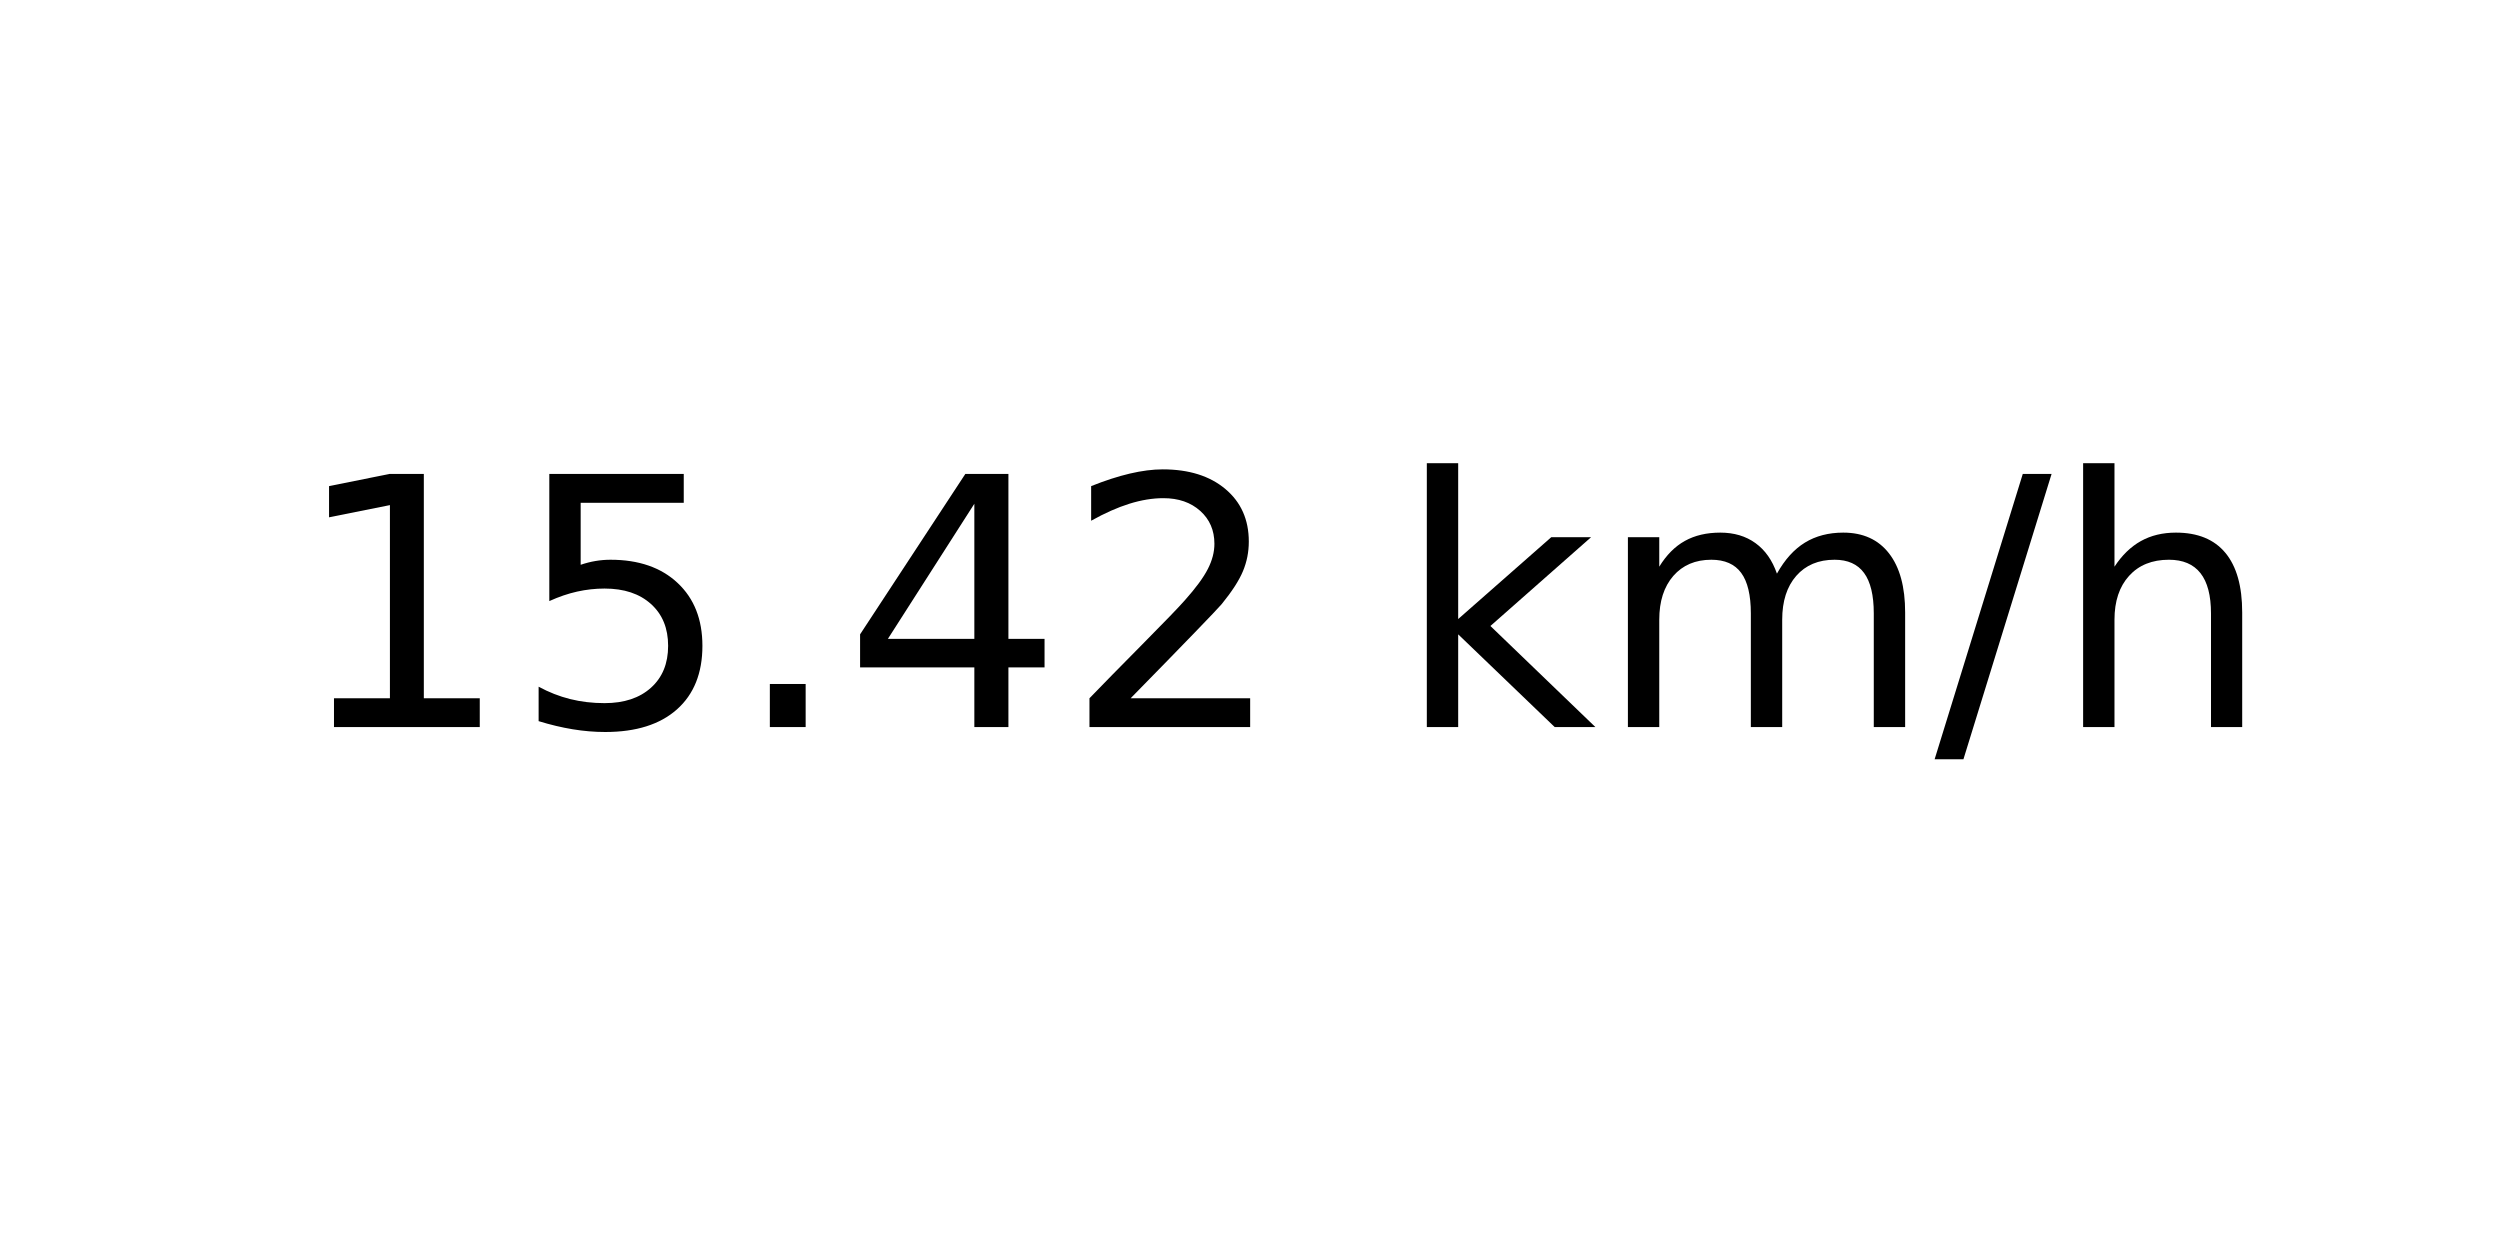
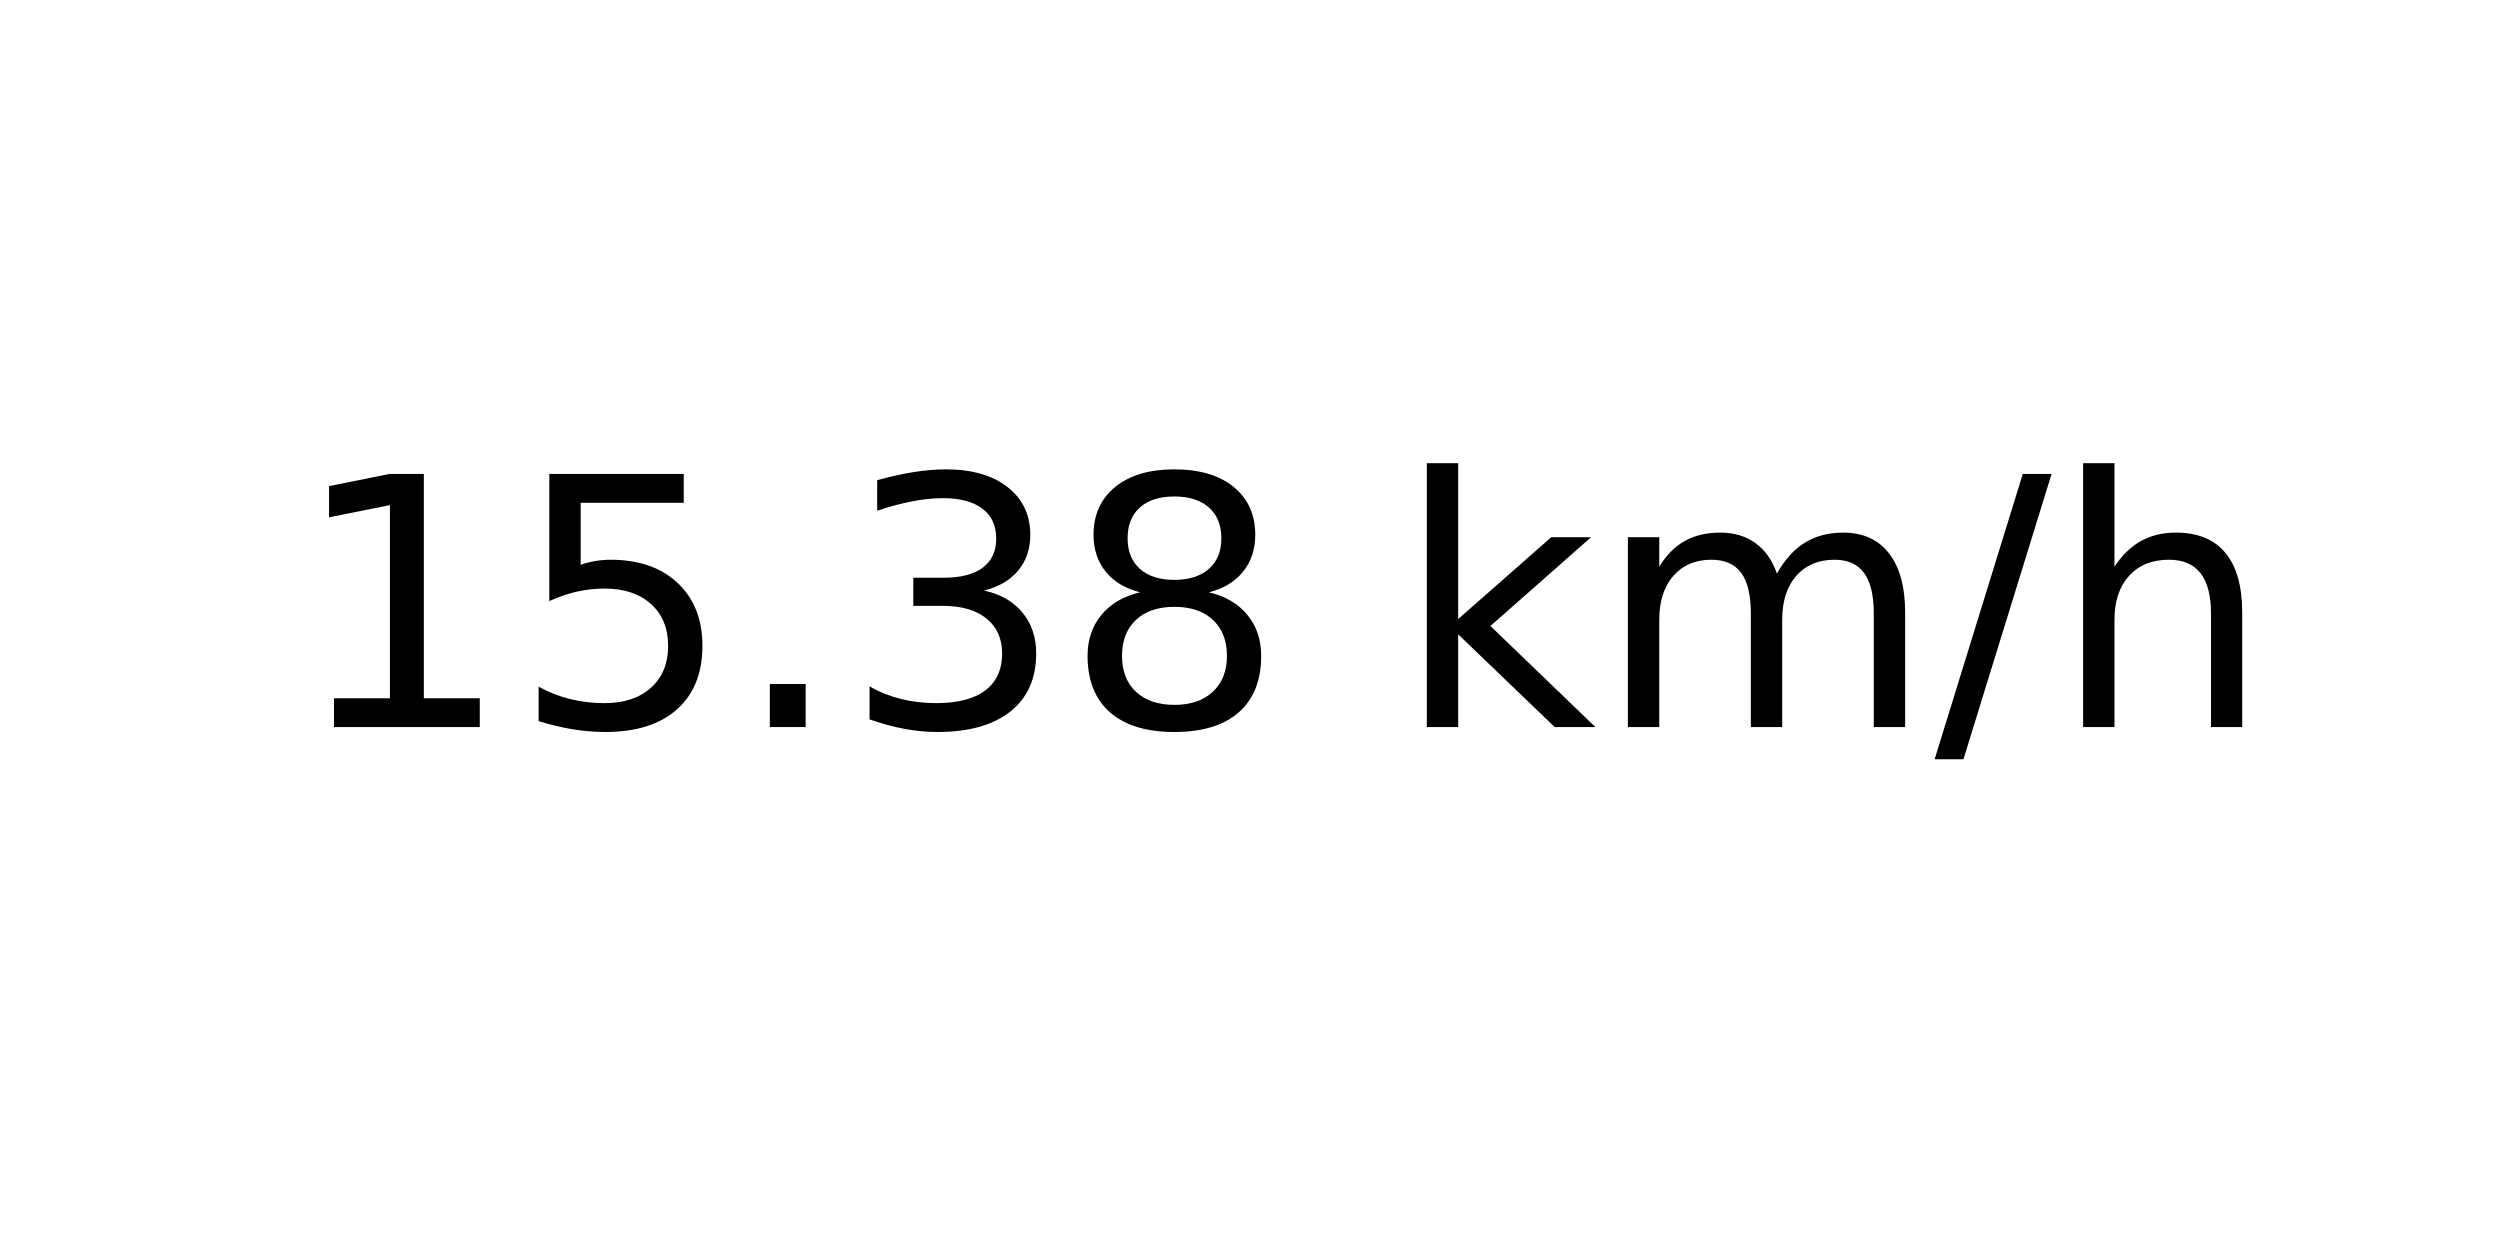
<svg xmlns="http://www.w3.org/2000/svg" xmlns:xlink="http://www.w3.org/1999/xlink" width="72pt" height="36pt" viewBox="0 0 72 36" version="1.1">
  <defs>
    <style type="text/css">*{stroke-linejoin: round; stroke-linecap: butt}</style>
  </defs>
  <g id="figure_1">
    <g id="axes_1">
      <g id="text_1">
        <g transform="translate(8.378125 20.93937) scale(0.1 -0.1)">
          <defs>
            <path id="DejaVuSans-31" d="M 794 531  L 1825 531  L 1825 4091  L 703 3866  L 703 4441  L 1819 4666  L 2450 4666  L 2450 531  L 3481 531  L 3481 0  L 794 0  L 794 531  z " transform="scale(0.015625)" />
            <path id="DejaVuSans-35" d="M 691 4666  L 3169 4666  L 3169 4134  L 1269 4134  L 1269 2991  Q 1406 3038 1543 3061  Q 1681 3084 1819 3084  Q 2600 3084 3056 2656  Q 3513 2228 3513 1497  Q 3513 744 3044 326  Q 2575 -91 1722 -91  Q 1428 -91 1123 -41  Q 819 9 494 109  L 494 744  Q 775 591 1075 516  Q 1375 441 1709 441  Q 2250 441 2565 725  Q 2881 1009 2881 1497  Q 2881 1984 2565 2268  Q 2250 2553 1709 2553  Q 1456 2553 1204 2497  Q 953 2441 691 2322  L 691 4666  z " transform="scale(0.015625)" />
            <path id="DejaVuSans-2e" d="M 684 794  L 1344 794  L 1344 0  L 684 0  L 684 794  z " transform="scale(0.015625)" />
-             <path id="DejaVuSans-34" d="M 2419 4116  L 825 1625  L 2419 1625  L 2419 4116  z M 2253 4666  L 3047 4666  L 3047 1625  L 3713 1625  L 3713 1100  L 3047 1100  L 3047 0  L 2419 0  L 2419 1100  L 313 1100  L 313 1709  L 2253 4666  z " transform="scale(0.015625)" />
-             <path id="DejaVuSans-32" d="M 1228 531  L 3431 531  L 3431 0  L 469 0  L 469 531  Q 828 903 1448 1529  Q 2069 2156 2228 2338  Q 2531 2678 2651 2914  Q 2772 3150 2772 3378  Q 2772 3750 2511 3984  Q 2250 4219 1831 4219  Q 1534 4219 1204 4116  Q 875 4013 500 3803  L 500 4441  Q 881 4594 1212 4672  Q 1544 4750 1819 4750  Q 2544 4750 2975 4387  Q 3406 4025 3406 3419  Q 3406 3131 3298 2873  Q 3191 2616 2906 2266  Q 2828 2175 2409 1742  Q 1991 1309 1228 531  z " transform="scale(0.015625)" />
+             <path id="DejaVuSans-33" d="M 2597 2516  Q 3050 2419 3304 2112  Q 3559 1806 3559 1356  Q 3559 666 3084 287  Q 2609 -91 1734 -91  Q 1441 -91 1130 -33  Q 819 25 488 141  L 488 750  Q 750 597 1062 519  Q 1375 441 1716 441  Q 2309 441 2620 675  Q 2931 909 2931 1356  Q 2931 1769 2642 2001  Q 2353 2234 1838 2234  L 1294 2234  L 1294 2753  L 1863 2753  Q 2328 2753 2575 2939  Q 2822 3125 2822 3475  Q 2822 3834 2567 4026  Q 2313 4219 1838 4219  Q 1578 4219 1281 4162  Q 984 4106 628 3988  L 628 4550  Q 988 4650 1302 4700  Q 1616 4750 1894 4750  Q 2613 4750 3031 4423  Q 3450 4097 3450 3541  Q 3450 3153 3228 2886  Q 3006 2619 2597 2516  z " transform="scale(0.015625)" />
+             <path id="DejaVuSans-38" d="M 2034 2216  Q 1584 2216 1326 1975  Q 1069 1734 1069 1313  Q 1069 891 1326 650  Q 1584 409 2034 409  Q 2484 409 2743 651  Q 3003 894 3003 1313  Q 3003 1734 2745 1975  Q 2488 2216 2034 2216  z M 1403 2484  Q 997 2584 770 2862  Q 544 3141 544 3541  Q 544 4100 942 4425  Q 1341 4750 2034 4750  Q 2731 4750 3128 4425  Q 3525 4100 3525 3541  Q 3525 3141 3298 2862  Q 3072 2584 2669 2484  Q 3125 2378 3379 2068  Q 3634 1759 3634 1313  Q 3634 634 3220 271  Q 2806 -91 2034 -91  Q 1263 -91 848 271  Q 434 634 434 1313  Q 434 1759 690 2068  Q 947 2378 1403 2484  z M 1172 3481  Q 1172 3119 1398 2916  Q 1625 2713 2034 2713  Q 2441 2713 2670 2916  Q 2900 3119 2900 3481  Q 2900 3844 2670 4047  Q 2441 4250 2034 4250  Q 1625 4250 1398 4047  Q 1172 3844 1172 3481  z " transform="scale(0.015625)" />
            <path id="DejaVuSans-20" transform="scale(0.015625)" />
            <path id="DejaVuSans-6b" d="M 581 4863  L 1159 4863  L 1159 1991  L 2875 3500  L 3609 3500  L 1753 1863  L 3688 0  L 2938 0  L 1159 1709  L 1159 0  L 581 0  L 581 4863  z " transform="scale(0.015625)" />
            <path id="DejaVuSans-6d" d="M 3328 2828  Q 3544 3216 3844 3400  Q 4144 3584 4550 3584  Q 5097 3584 5394 3201  Q 5691 2819 5691 2113  L 5691 0  L 5113 0  L 5113 2094  Q 5113 2597 4934 2840  Q 4756 3084 4391 3084  Q 3944 3084 3684 2787  Q 3425 2491 3425 1978  L 3425 0  L 2847 0  L 2847 2094  Q 2847 2600 2669 2842  Q 2491 3084 2119 3084  Q 1678 3084 1418 2786  Q 1159 2488 1159 1978  L 1159 0  L 581 0  L 581 3500  L 1159 3500  L 1159 2956  Q 1356 3278 1631 3431  Q 1906 3584 2284 3584  Q 2666 3584 2933 3390  Q 3200 3197 3328 2828  z " transform="scale(0.015625)" />
            <path id="DejaVuSans-2f" d="M 1625 4666  L 2156 4666  L 531 -594  L 0 -594  L 1625 4666  z " transform="scale(0.015625)" />
            <path id="DejaVuSans-68" d="M 3513 2113  L 3513 0  L 2938 0  L 2938 2094  Q 2938 2591 2744 2837  Q 2550 3084 2163 3084  Q 1697 3084 1428 2787  Q 1159 2491 1159 1978  L 1159 0  L 581 0  L 581 4863  L 1159 4863  L 1159 2956  Q 1366 3272 1645 3428  Q 1925 3584 2291 3584  Q 2894 3584 3203 3211  Q 3513 2838 3513 2113  z " transform="scale(0.015625)" />
          </defs>
          <use xlink:href="#DejaVuSans-31" />
          <use xlink:href="#DejaVuSans-35" x="63.623" />
          <use xlink:href="#DejaVuSans-2e" x="127.246" />
-           <use xlink:href="#DejaVuSans-34" x="159.033" />
-           <use xlink:href="#DejaVuSans-32" x="222.656" />
+           <use xlink:href="#DejaVuSans-33" x="159.033" />
+           <use xlink:href="#DejaVuSans-38" x="222.656" />
          <use xlink:href="#DejaVuSans-20" x="286.279" />
          <use xlink:href="#DejaVuSans-6b" x="318.066" />
          <use xlink:href="#DejaVuSans-6d" x="375.977" />
          <use xlink:href="#DejaVuSans-2f" x="473.389" />
          <use xlink:href="#DejaVuSans-68" x="507.08" />
        </g>
      </g>
    </g>
  </g>
</svg>
